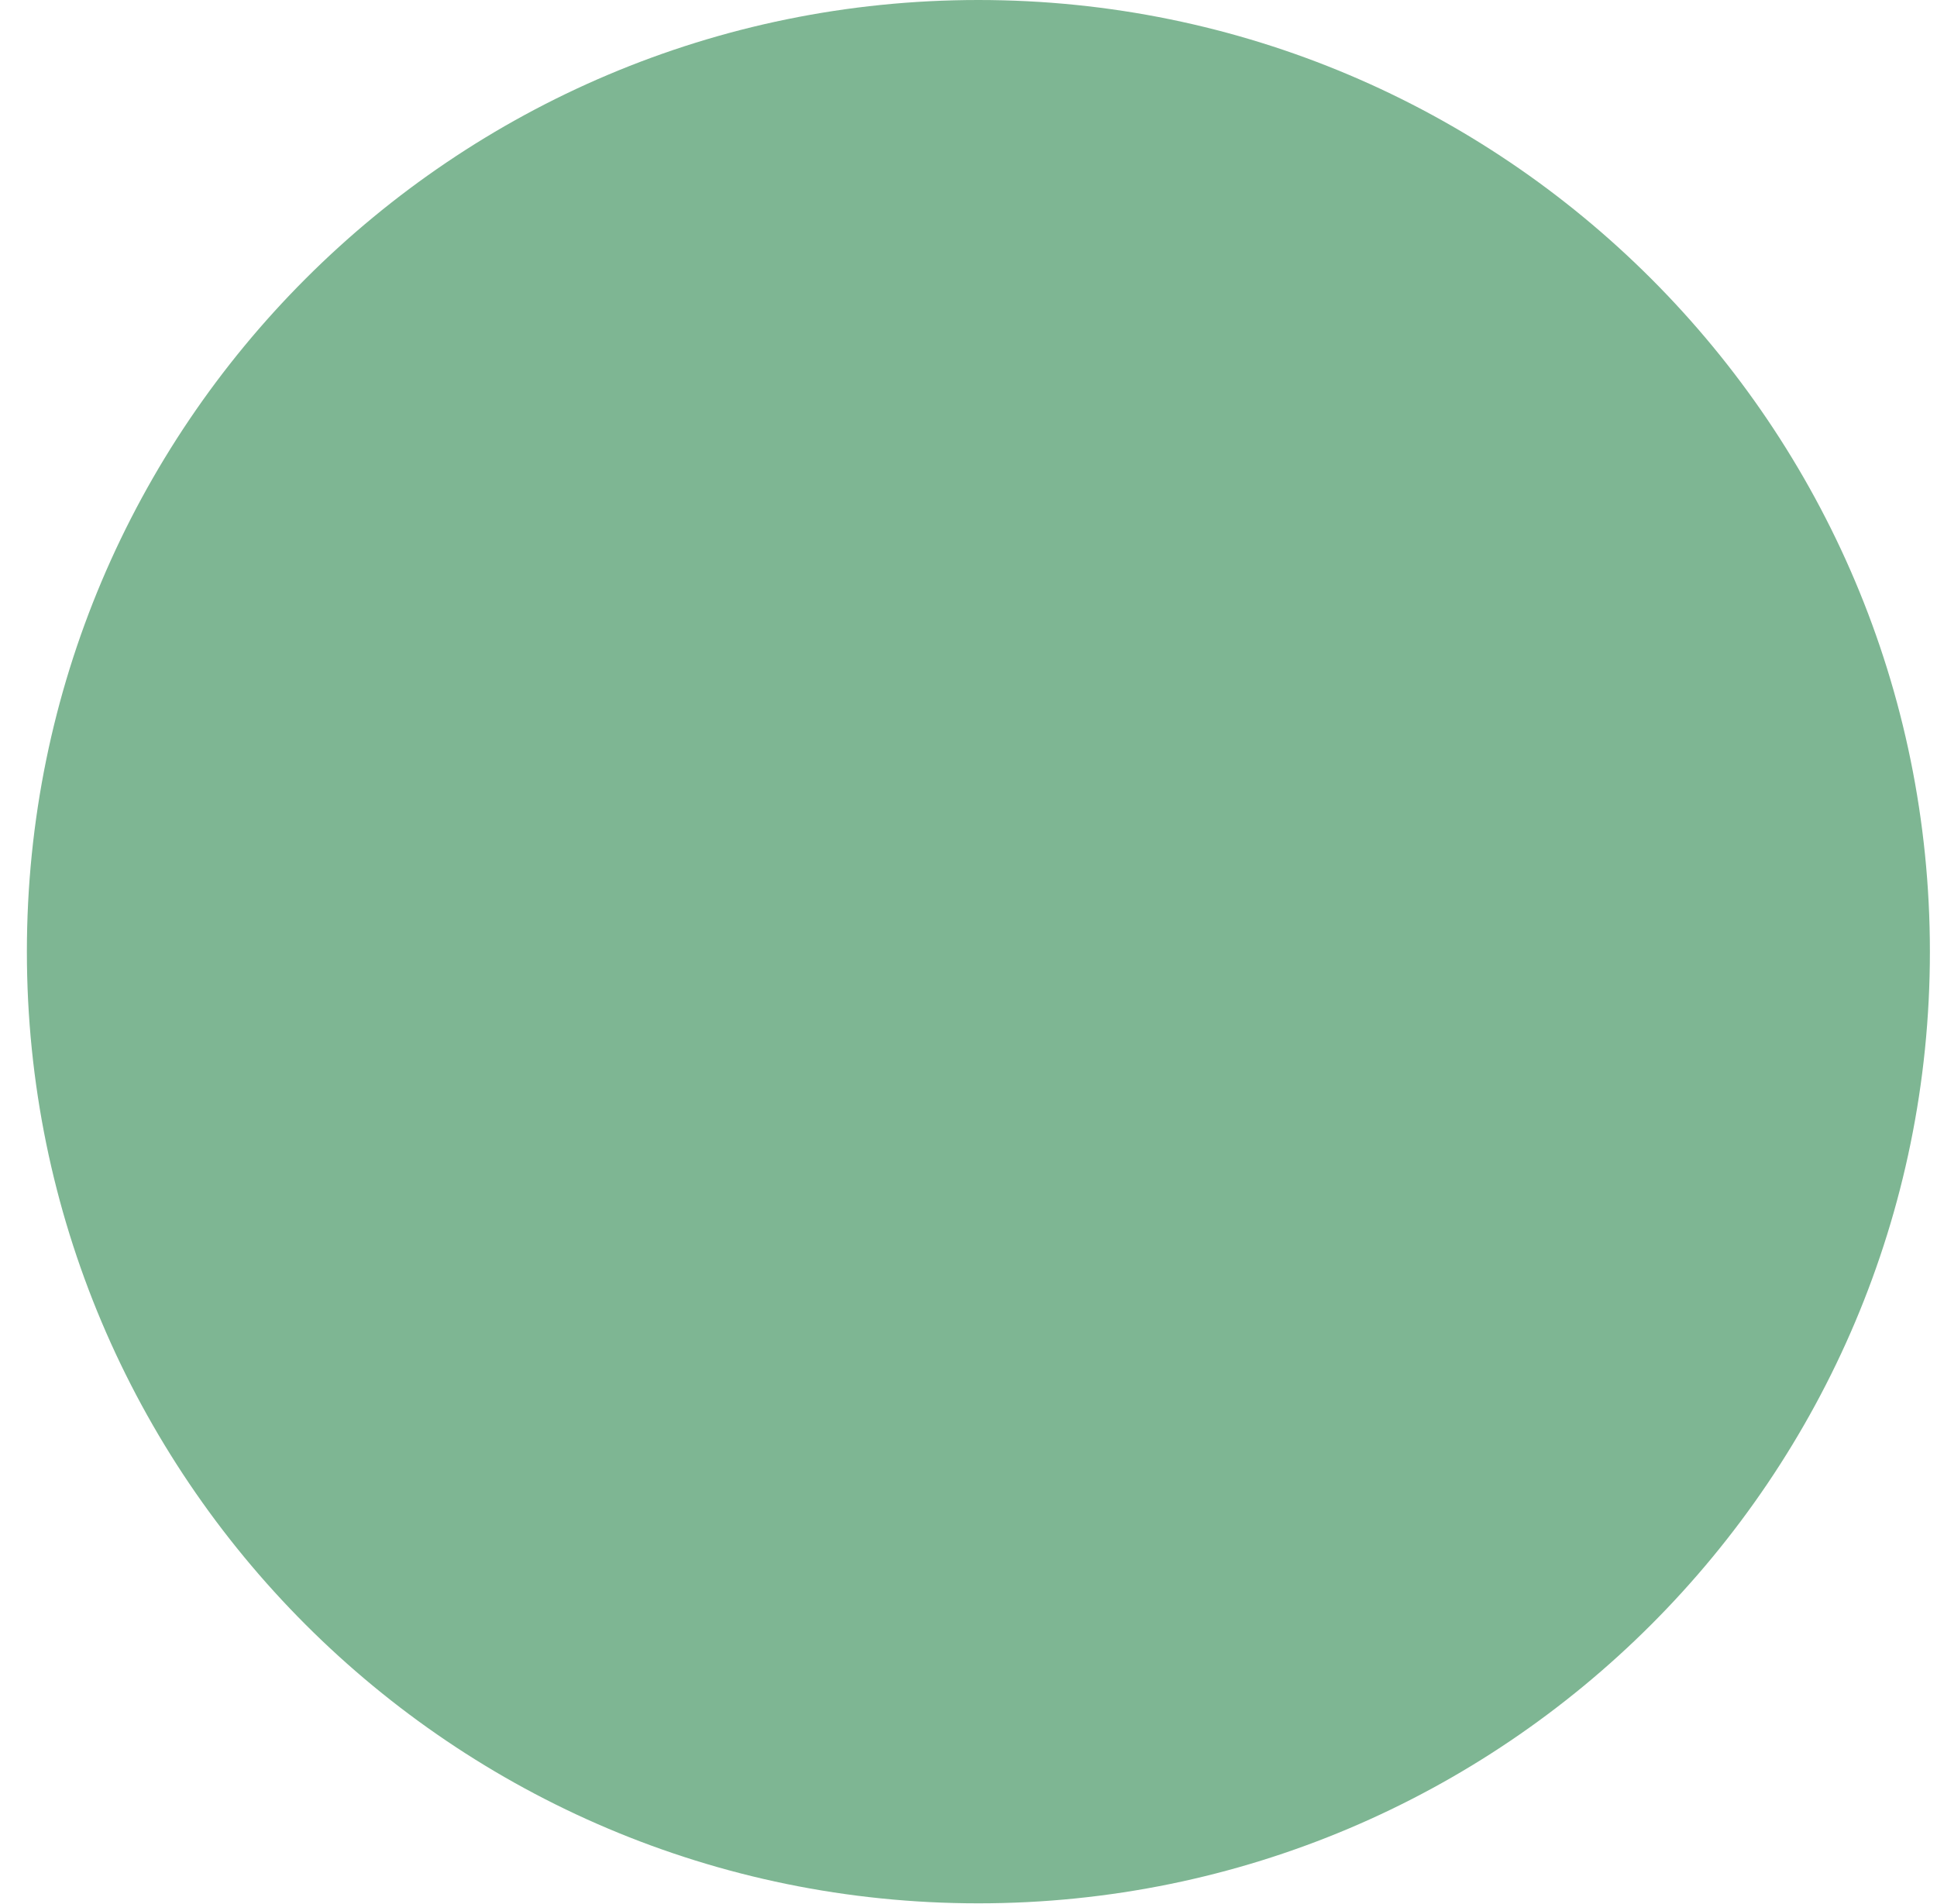
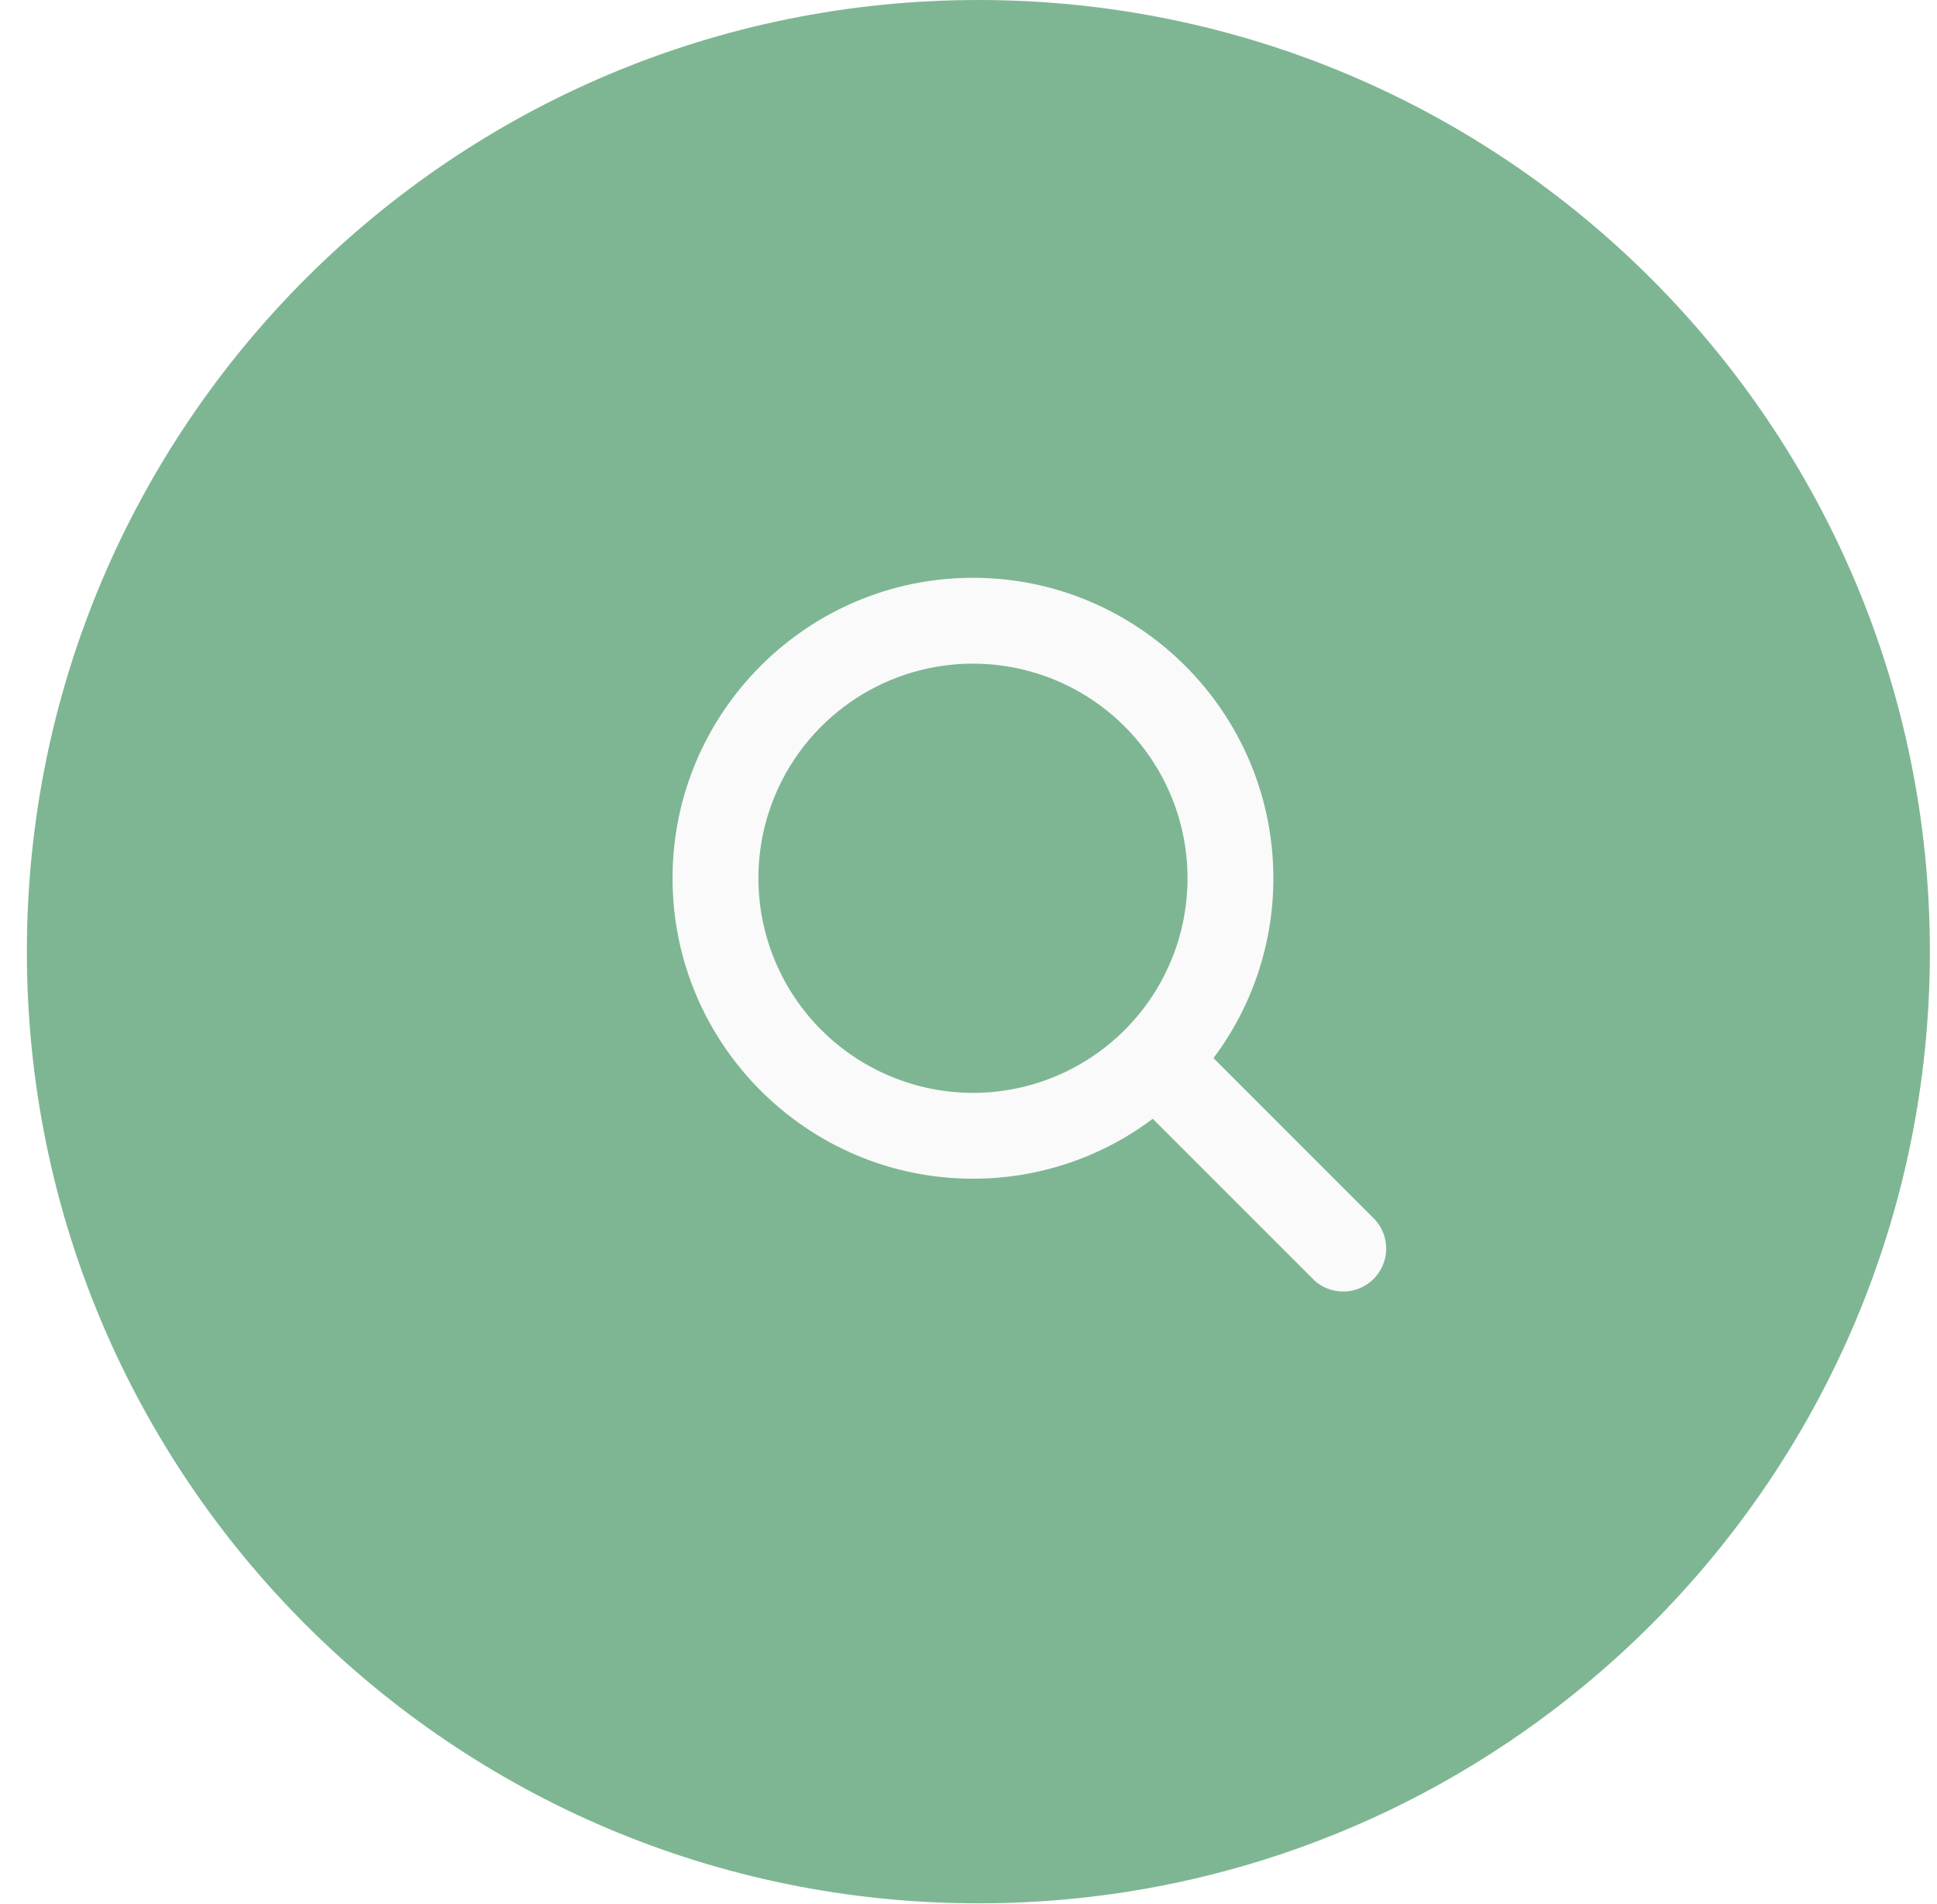
<svg xmlns="http://www.w3.org/2000/svg" width="57" height="56" viewBox="0 0 57 56" fill="none">
  <circle cx="28.791" cy="28" r="28" fill="#7EB693" />
+   <path d="M40.469 35.892L35.709 31.131C36.855 29.606 37.473 27.748 37.471 25.84C37.471 20.966 33.506 17 28.631 17C23.757 17 19.791 20.966 19.791 25.84C19.791 30.715 23.757 34.68 28.631 34.68C30.54 34.682 32.397 34.064 33.922 32.917L38.683 37.678C38.924 37.894 39.238 38.008 39.562 37.999C39.885 37.99 40.192 37.858 40.42 37.63C40.649 37.401 40.782 37.094 40.791 36.77C40.8 36.447 40.685 36.133 40.469 35.892ZM22.317 25.84C22.317 24.591 22.687 23.37 23.381 22.332C24.075 21.294 25.061 20.484 26.215 20.006C27.369 19.529 28.638 19.403 29.863 19.647C31.088 19.891 32.213 20.492 33.096 21.375C33.979 22.258 34.581 23.383 34.824 24.608C35.068 25.833 34.943 27.103 34.465 28.257C33.987 29.41 33.178 30.397 32.139 31.09C31.101 31.784 29.88 32.155 28.631 32.155C26.957 32.153 25.352 31.487 24.168 30.303C22.985 29.119 22.319 27.514 22.317 25.84Z" fill="#FAFAFA" />
</svg>
